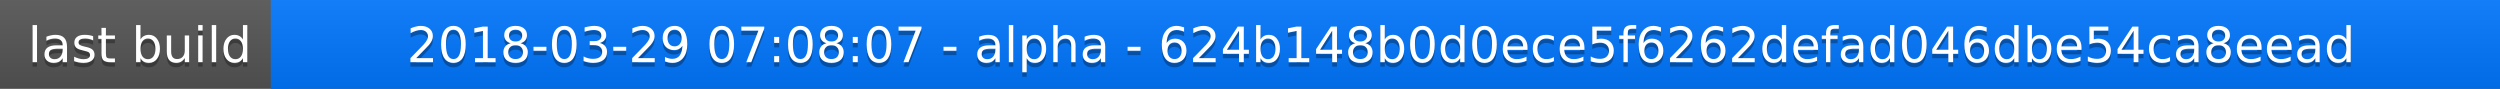
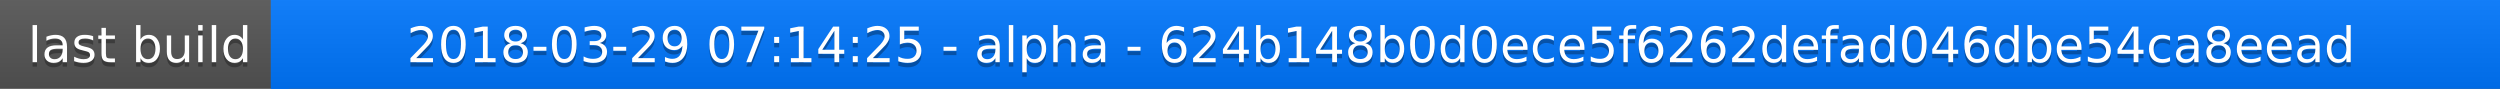
<svg xmlns="http://www.w3.org/2000/svg" width="563" height="20">
  <linearGradient id="a" x2="0" y2="100%">
    <stop offset="0" stop-color="#bbb" stop-opacity=".1" />
    <stop offset="1" stop-opacity=".1" />
  </linearGradient>
  <rect rx="0" width="563" height="20" fill="#555" />
  <rect rx="0" x="61" width="502" height="20" fill="#07f" />
  <path fill="#07f" d="M61 0h4v20h-4z" />
  <rect rx="0" width="563" height="20" fill="url(#a)" />
  <g fill="#fff" text-anchor="middle" font-family="DejaVu Sans,Verdana,Geneva,sans-serif" font-size="11">
    <text x="31.5" y="15" fill="#010101" fill-opacity=".3">last build</text>
    <text x="31.5" y="14">last build</text>
-     <text x="311" y="15" fill="#010101" fill-opacity=".3">2018-03-29 07:08:07 - alpha - 624b148b0d0ece5f6262defad046dbe54ca8eead</text>
-     <text x="311" y="14">2018-03-29 07:08:07 - alpha - 624b148b0d0ece5f6262defad046dbe54ca8eead</text>
+     <text x="311" y="15" fill="#010101" fill-opacity=".3">2018-03-29 07:14:25 - alpha - 624b148b0d0ece5f6262defad046dbe54ca8eead</text>
+     <text x="311" y="14">2018-03-29 07:14:25 - alpha - 624b148b0d0ece5f6262defad046dbe54ca8eead</text>
  </g>
</svg>
